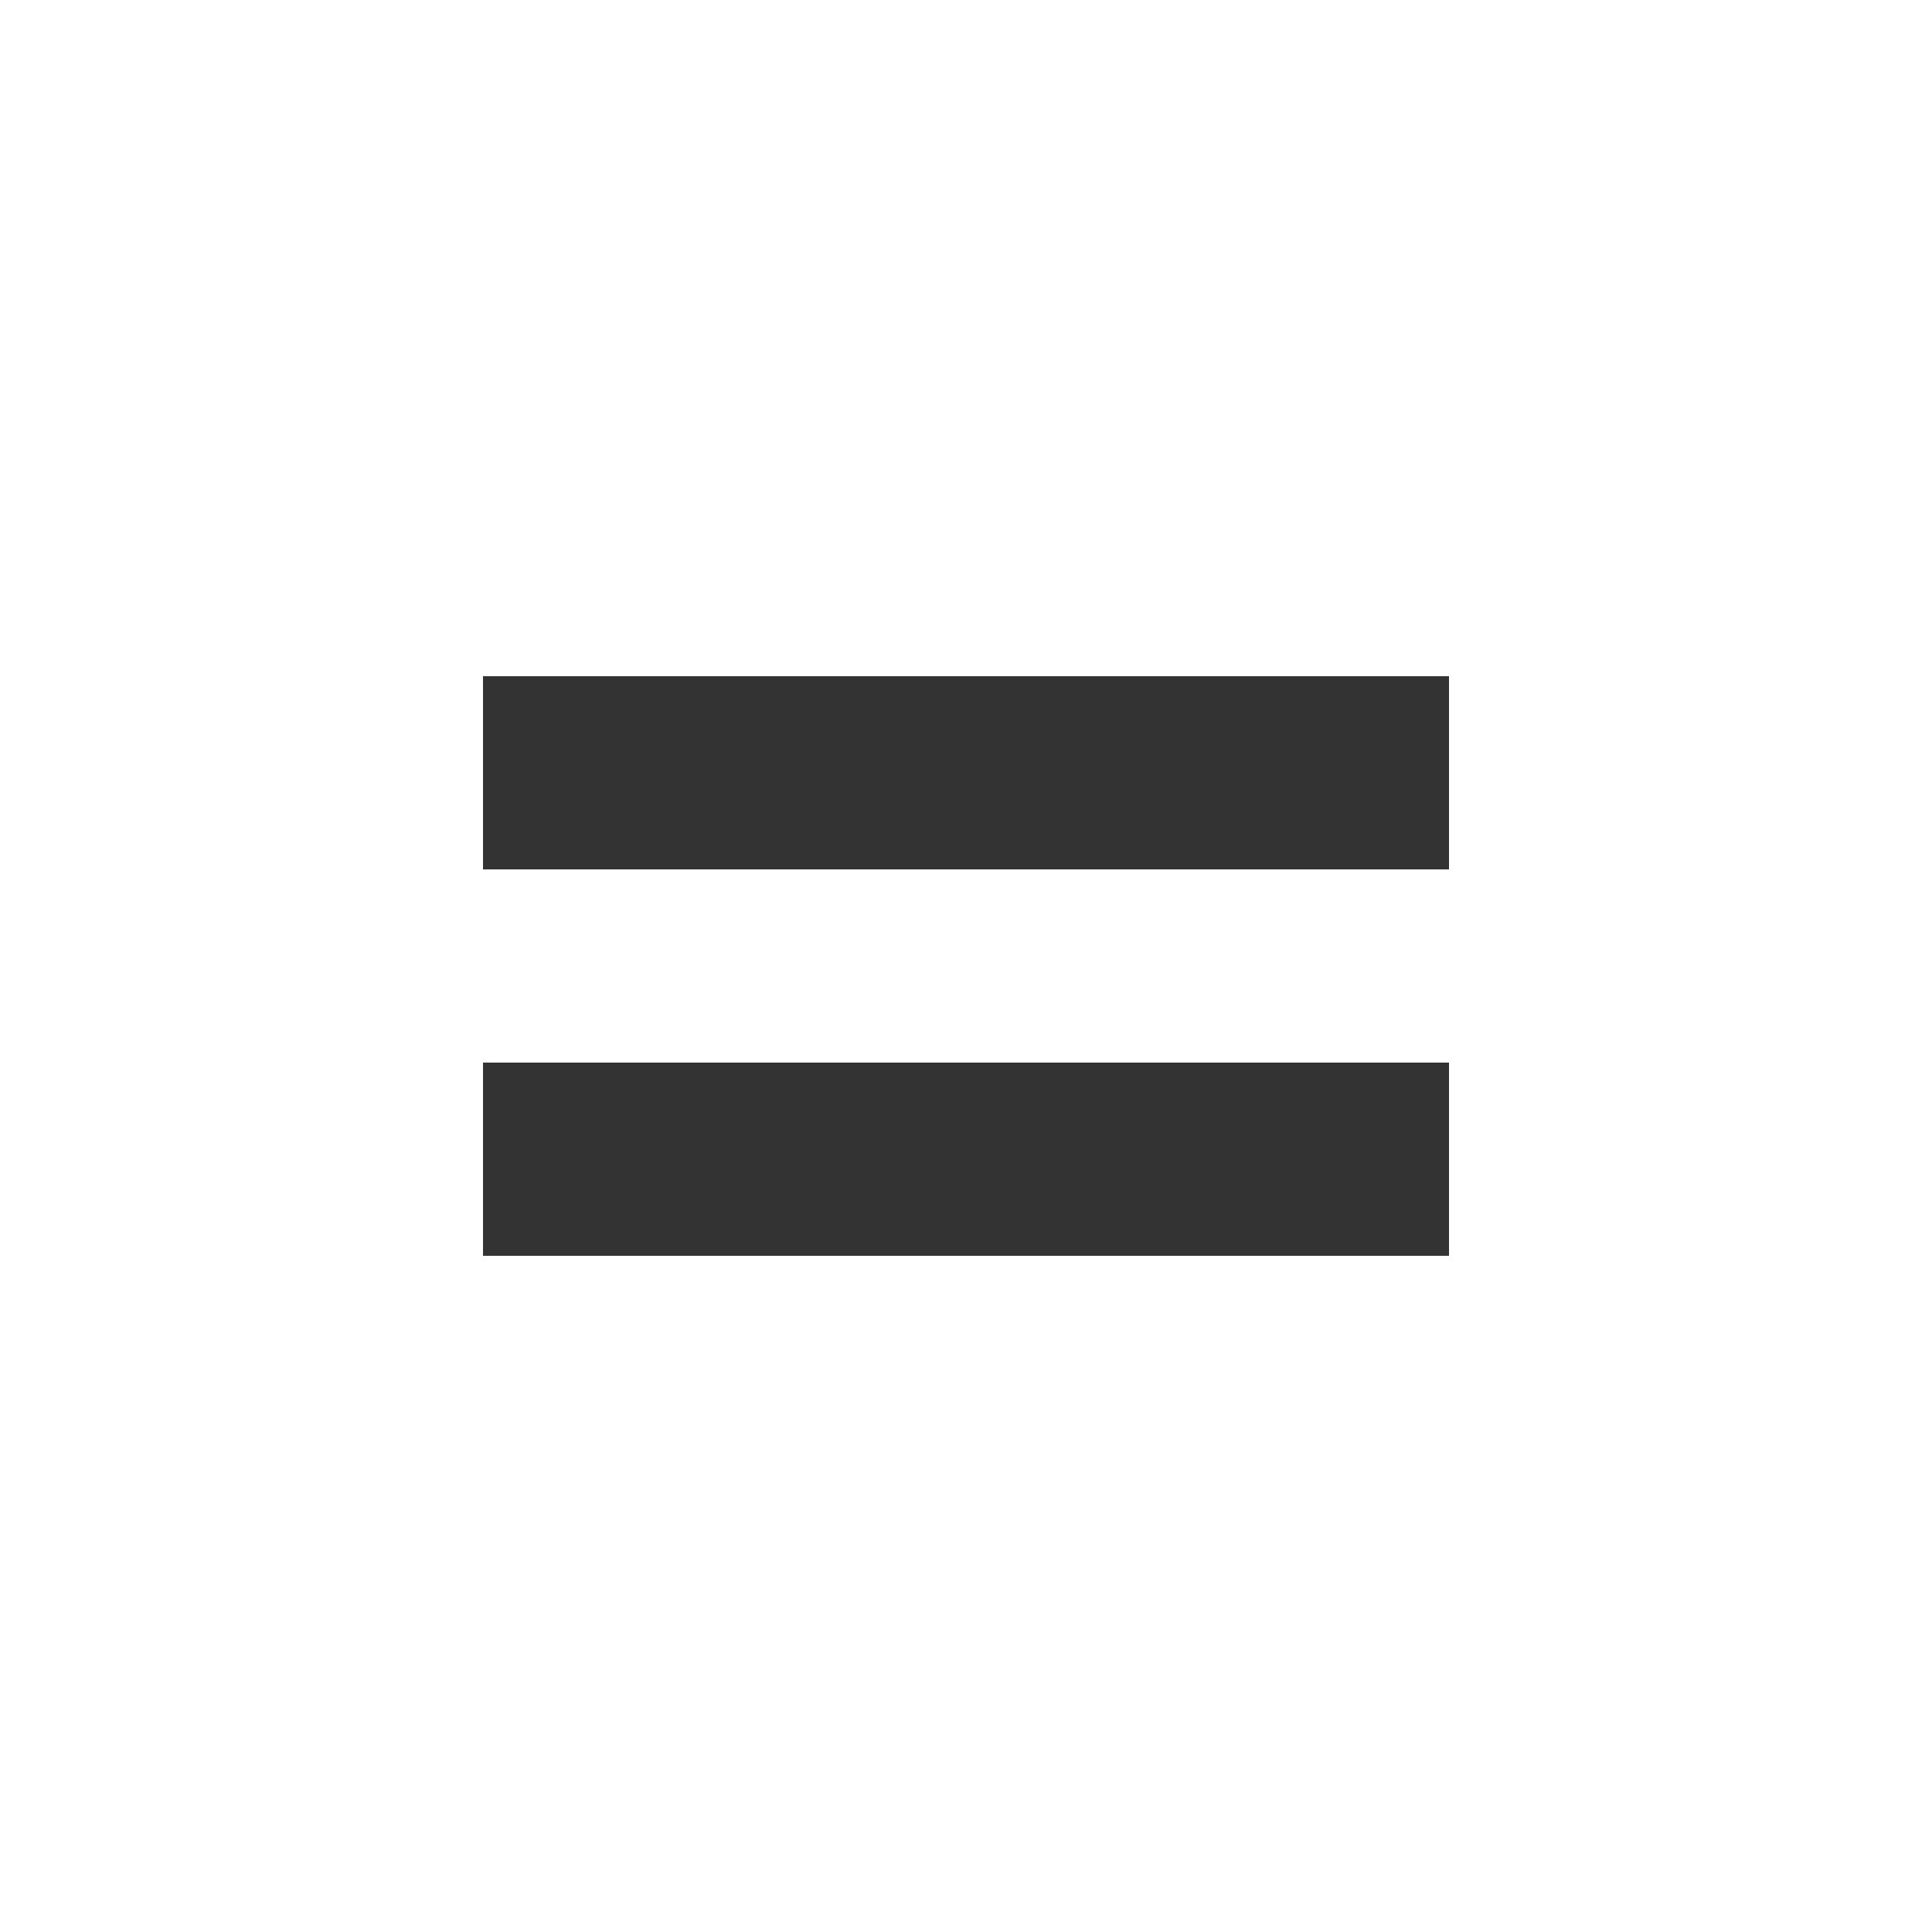
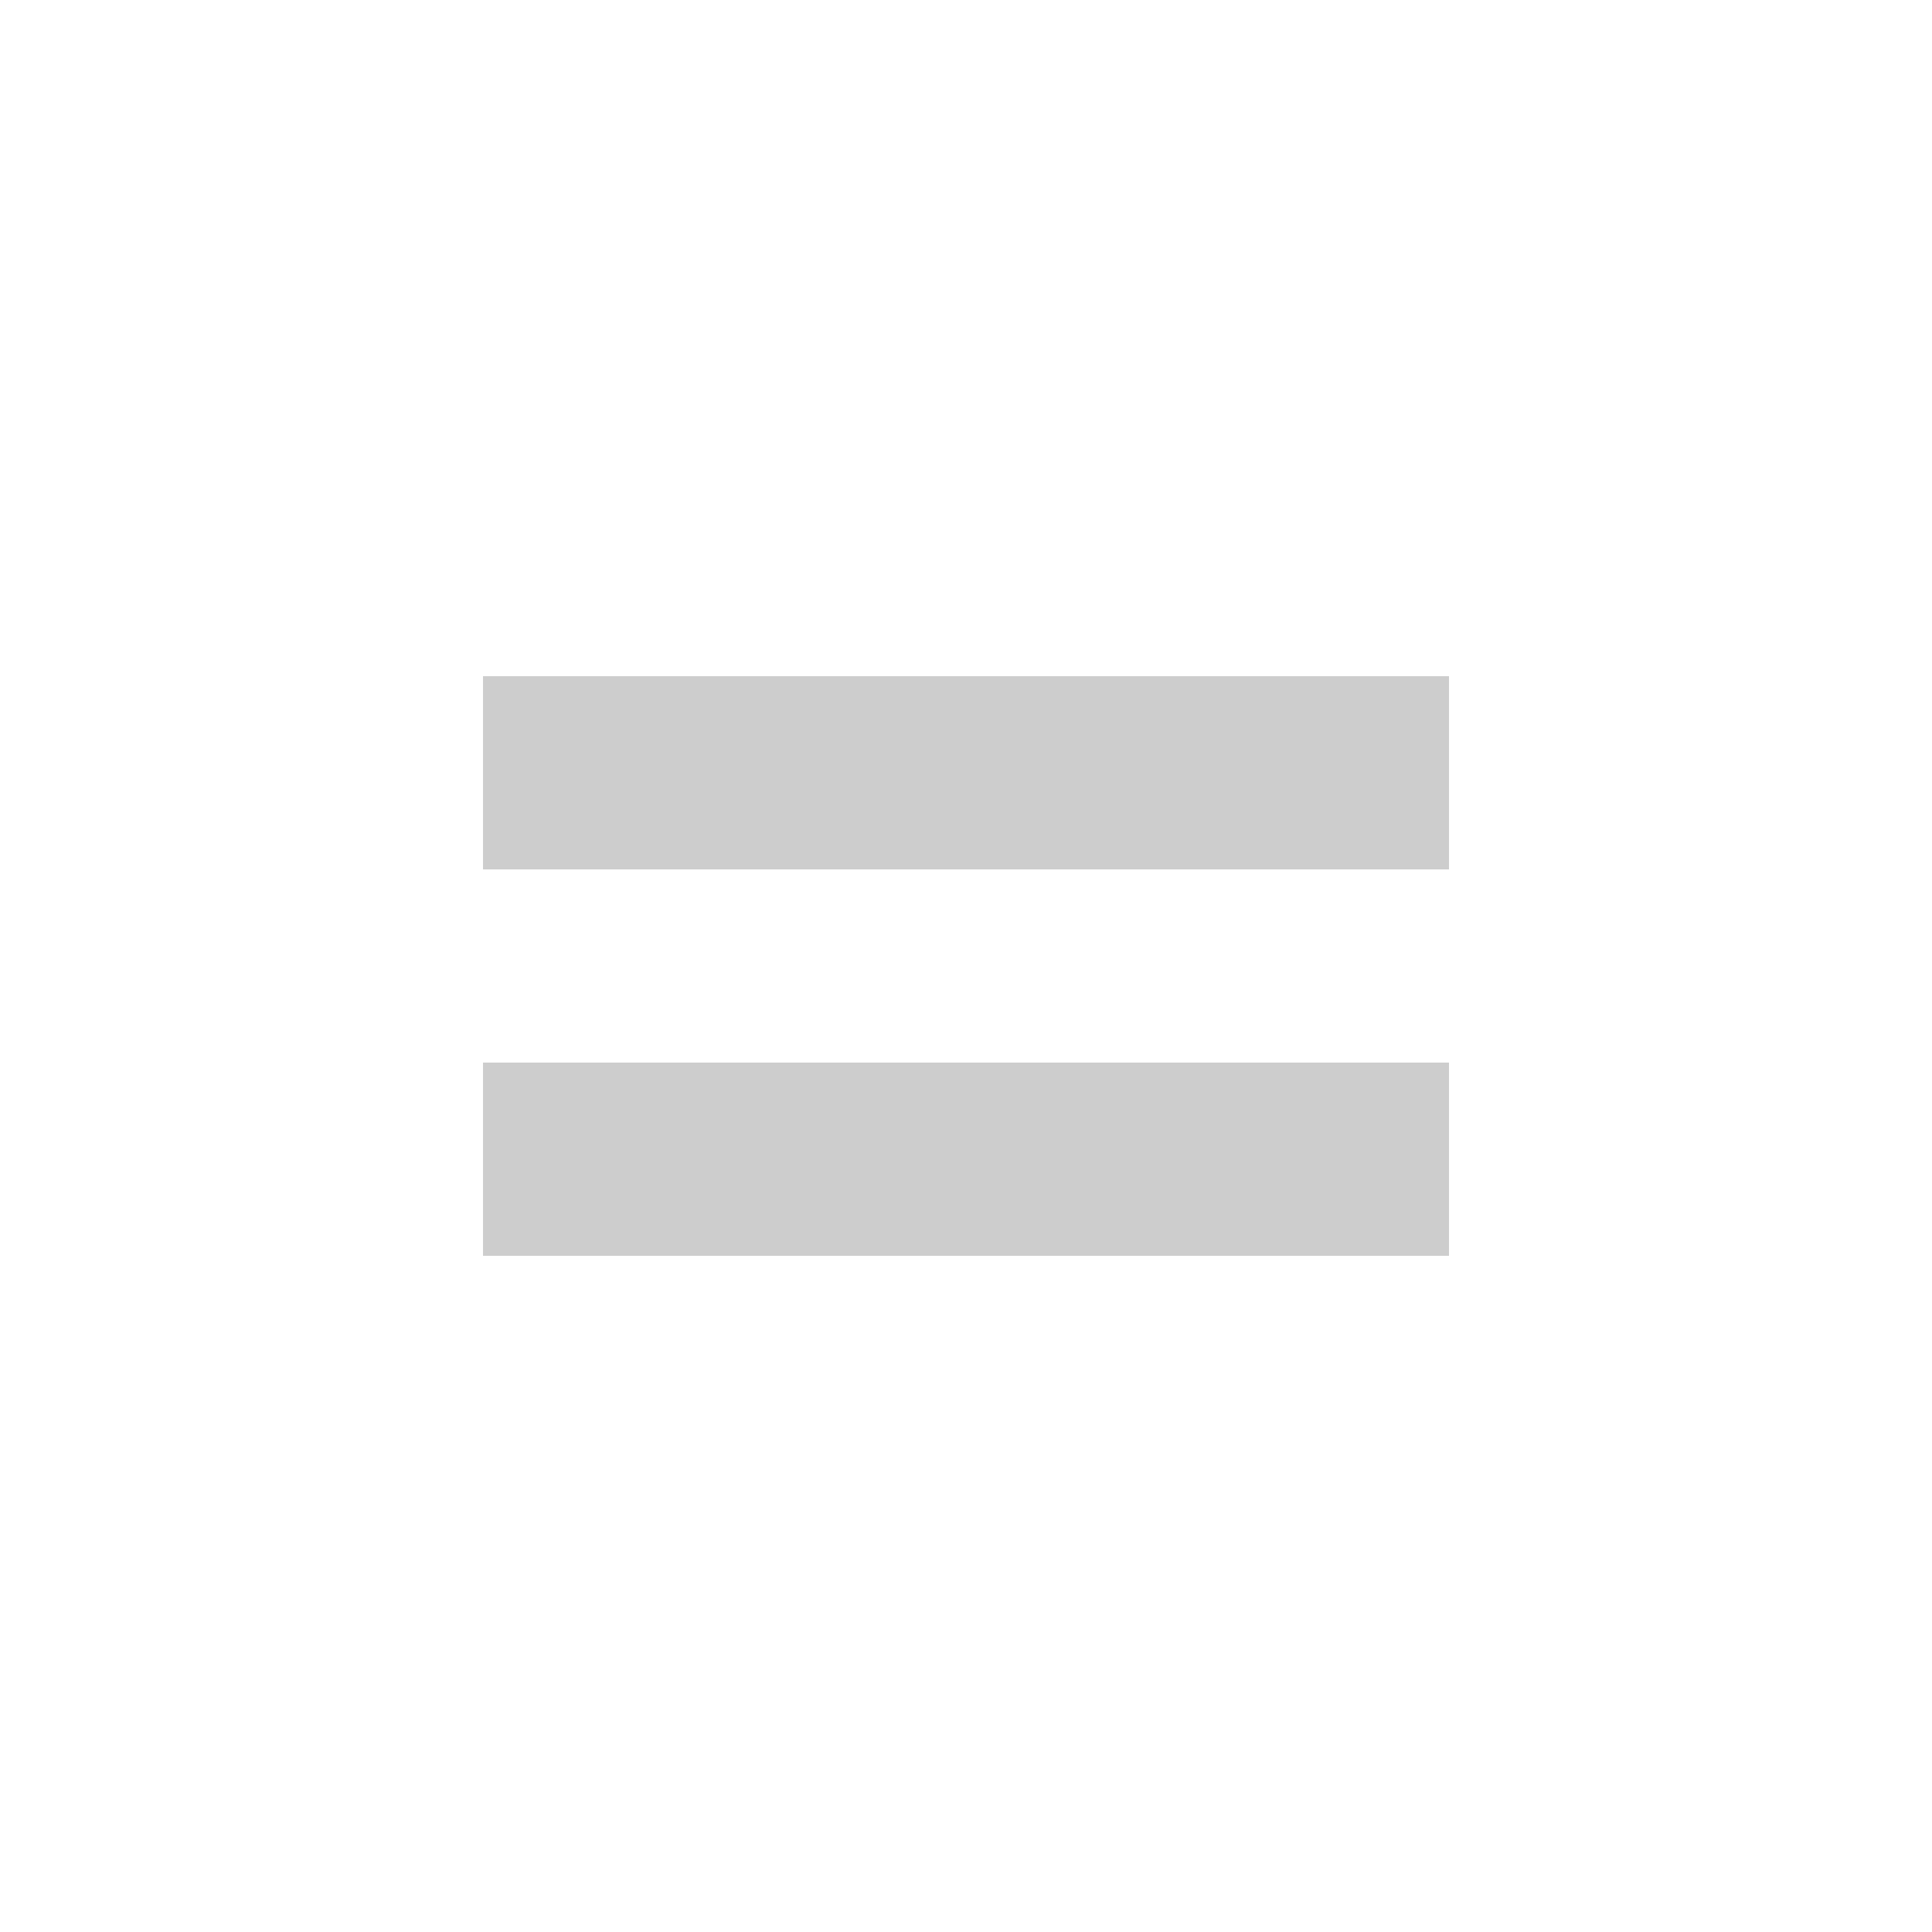
<svg xmlns="http://www.w3.org/2000/svg" viewBox="0 0 20 20">
-   <g fill="#333333">
+   <g fill="#CDCDCD">
    <path d="M15 7H5v2h10V7zM15 11H5v2h10v-2z" />
  </g>
</svg>
